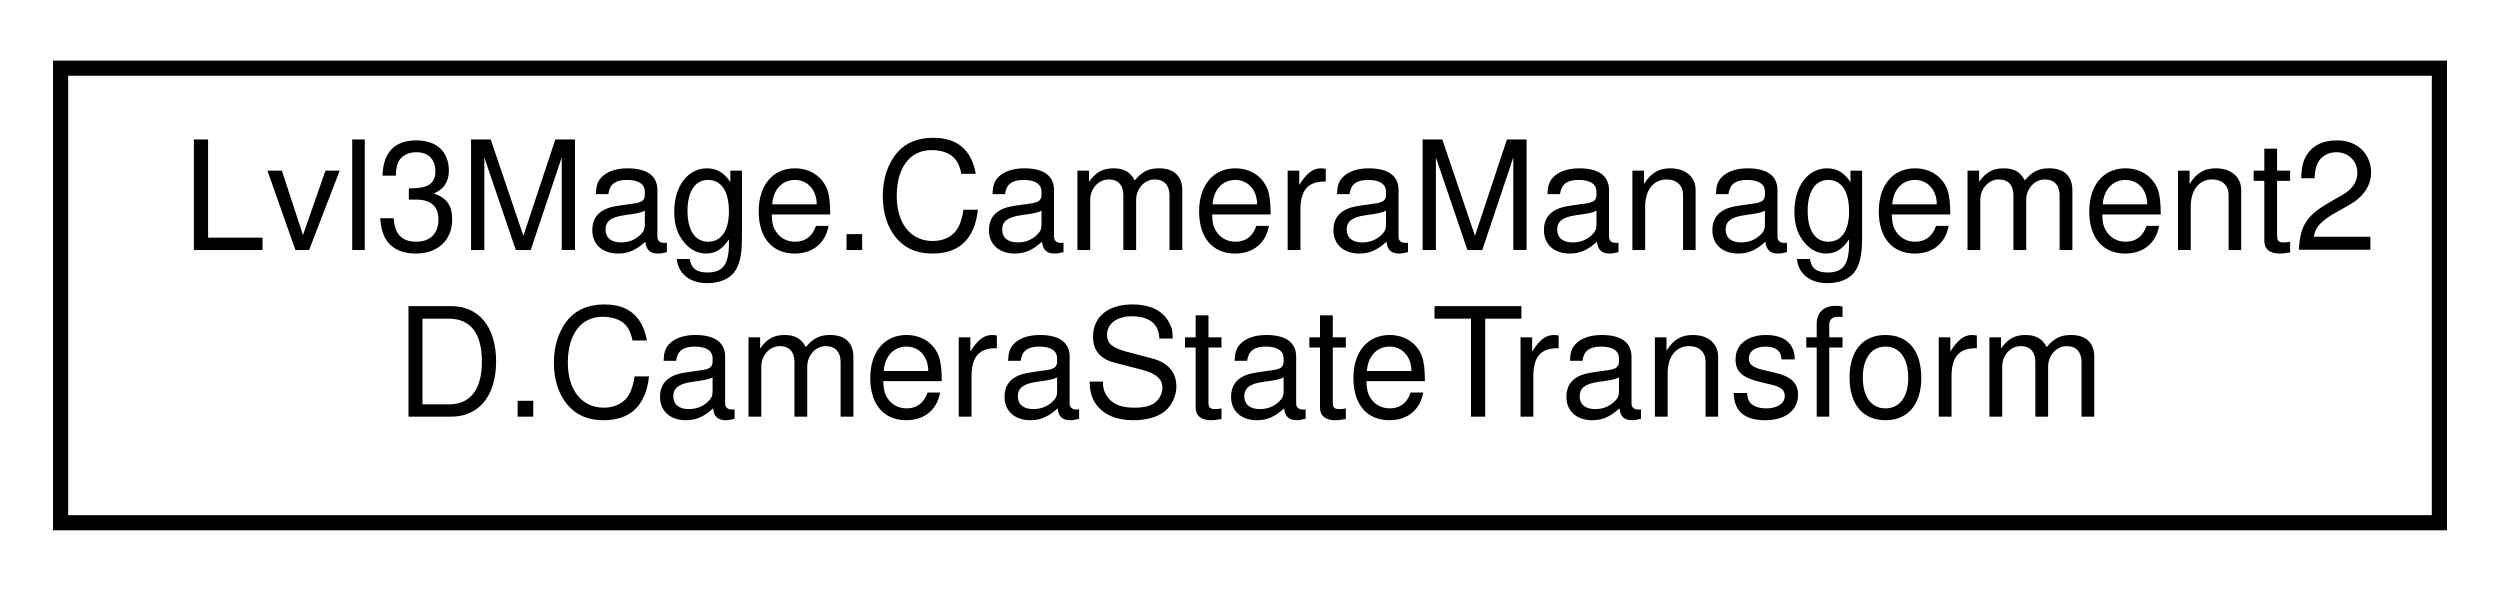
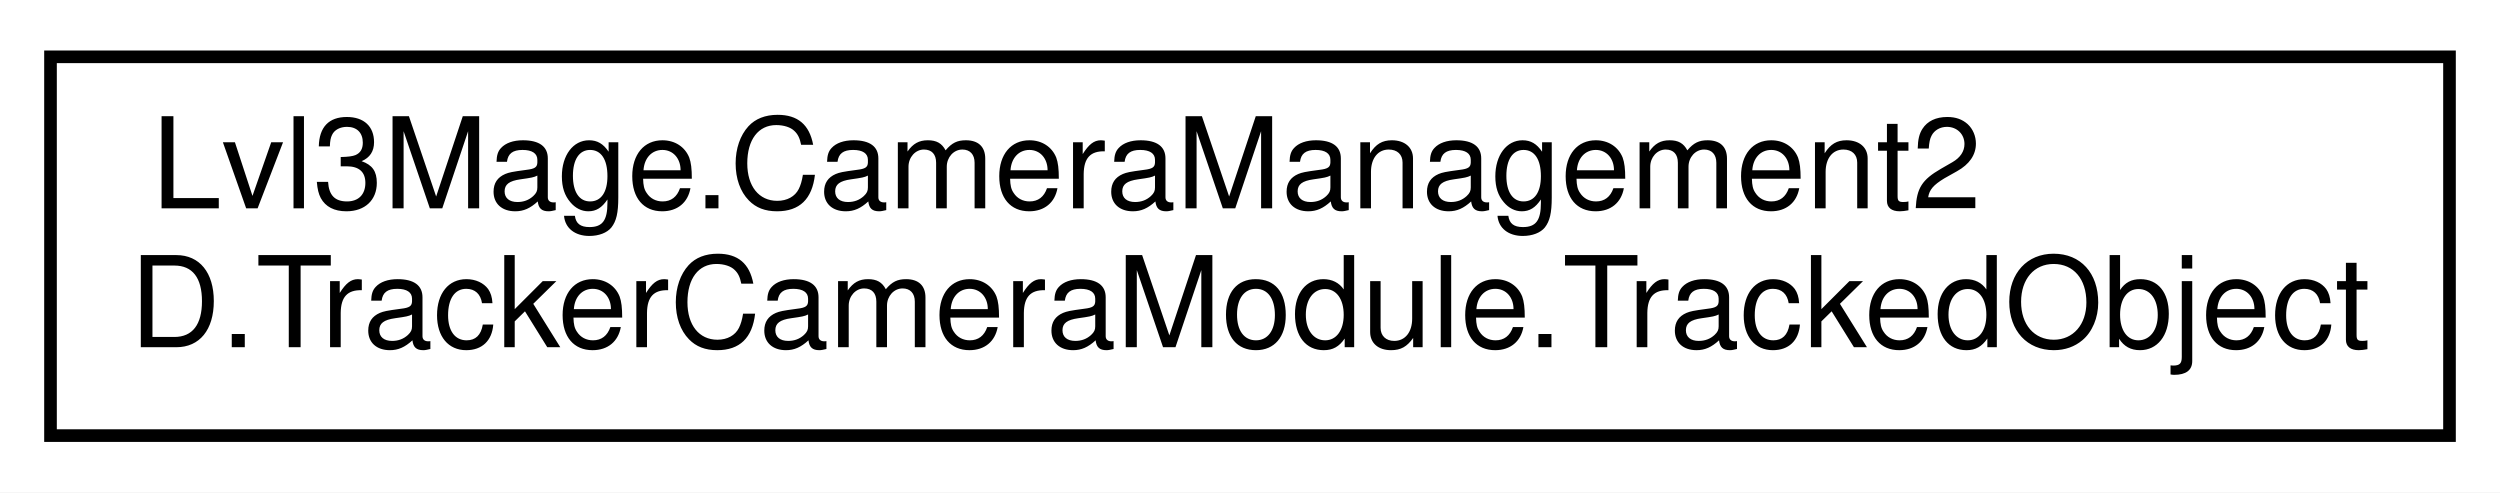
- <svg xmlns="http://www.w3.org/2000/svg" xmlns:xlink="http://www.w3.org/1999/xlink" width="165pt" height="39pt" viewBox="0.00 0.00 165.00 39.00">
+ <svg xmlns="http://www.w3.org/2000/svg" xmlns:xlink="http://www.w3.org/1999/xlink" width="198pt" height="39pt" viewBox="0.00 0.00 198.00 39.00">
  <g id="graph0" class="graph" transform="scale(1 1) rotate(0) translate(4 35)">
-     <polygon fill="white" stroke="transparent" points="-4,4 -4,-35 161,-35 161,4 -4,4" />
+     <polygon fill="white" stroke="transparent" points="-4,4 -4,-35 194,-35 194,4 -4,4" />
    <g id="node1" class="node">
      <g id="a_node1">
-         <a xlink:href="a00086.html" target="_top" xlink:title=" ">
-           <polygon fill="white" stroke="black" points="0,-0.5 0,-30.5 157,-30.5 157,-0.5 0,-0.5" />
+         <a xlink:href="a00083.html" target="_top" xlink:title="Represents an object being tracked by the camera, including its bounds and prediction capabilities.">
+           <polygon fill="white" stroke="black" points="0,-0.5 0,-30.5 190,-30.5 190,-0.5 0,-0.5" />
          <text text-anchor="start" x="8" y="-18.5" font-family="Helvetica,sans-Serif" font-size="10.00">Lvl3Mage.CameraManagement2</text>
-           <text text-anchor="middle" x="78.5" y="-7.5" font-family="Helvetica,sans-Serif" font-size="10.00">D.CameraStateTransform</text>
+           <text text-anchor="middle" x="95" y="-7.5" font-family="Helvetica,sans-Serif" font-size="10.00">D.TrackerCameraModule.TrackedObject</text>
        </a>
      </g>
    </g>
  </g>
</svg>
